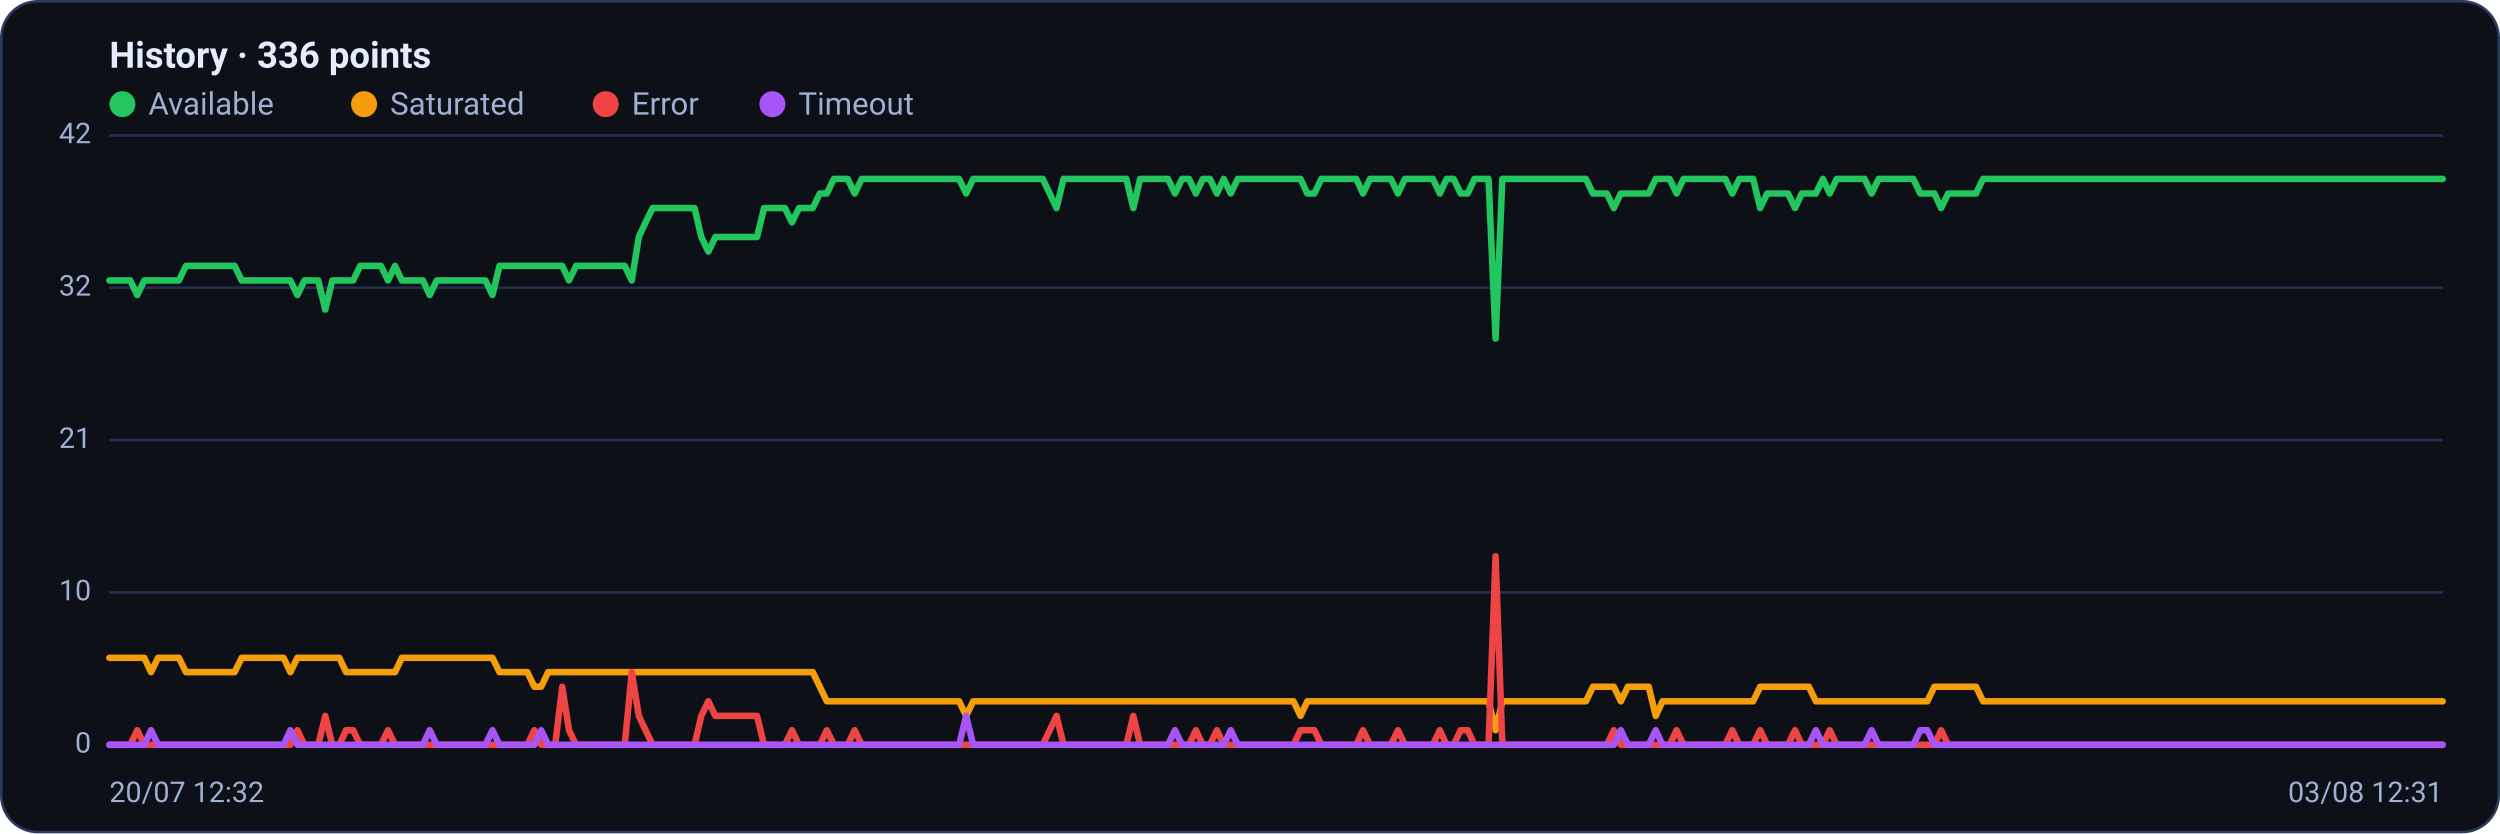
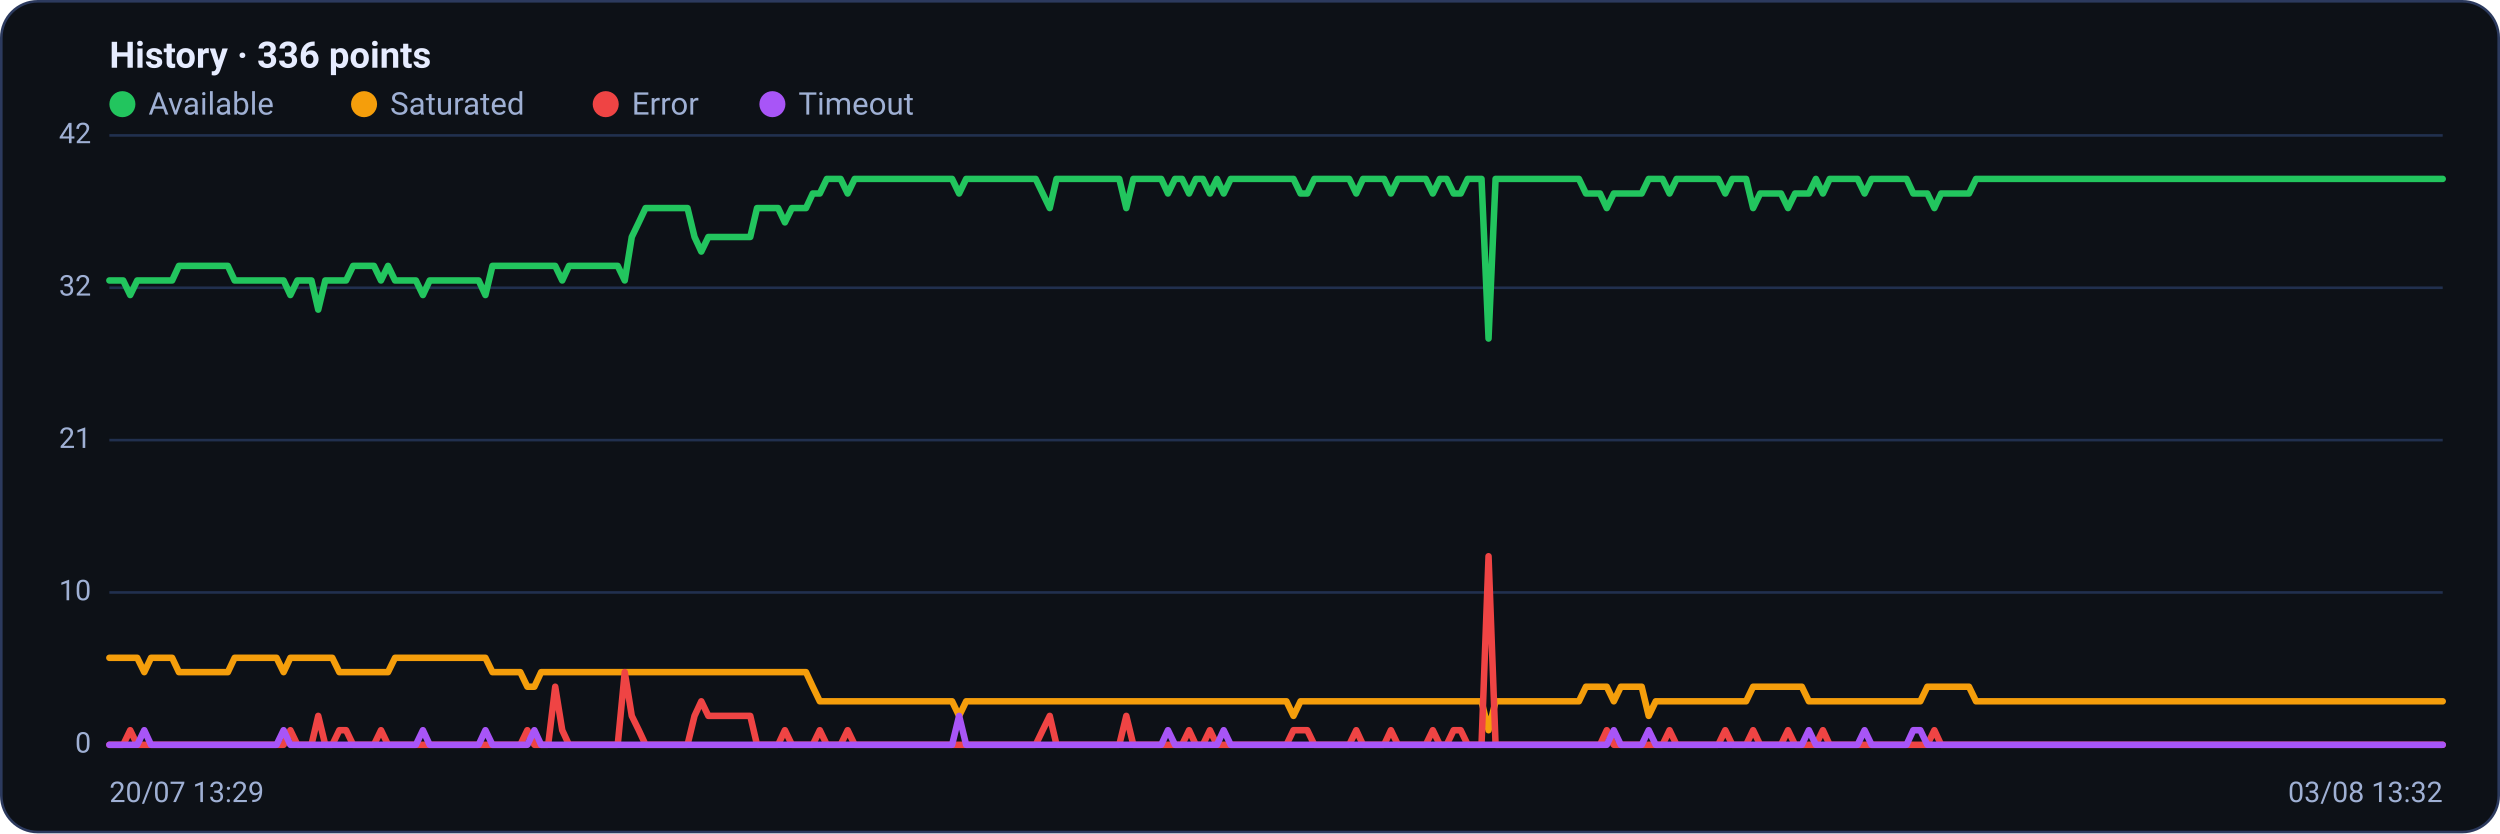
<svg xmlns="http://www.w3.org/2000/svg" viewBox="0 0 960 320" width="960" height="320" font-family="Segoe UI, system-ui, -apple-system, Roboto, Helvetica, Arial, sans-serif" role="img" aria-label="Availability history per region">
  <rect x="0.5" y="0.5" width="959" height="319" rx="14" fill="#0d1117" stroke="#2c3a5e" />
  <text x="42" y="26" font-size="14" font-weight="600" fill="#e6ecff">History · 336 points</text>
  <circle cx="47" cy="40" r="5" fill="#22c55e" />
  <text x="57" y="44" font-size="12" fill="#9fb0d4">Available</text>
  <circle cx="139.8" cy="40" r="5" fill="#f59e0b" />
  <text x="149.8" y="44" font-size="12" fill="#9fb0d4">Saturated</text>
  <circle cx="232.6" cy="40" r="5" fill="#ef4444" />
  <text x="242.6" y="44" font-size="12" fill="#9fb0d4">Error</text>
  <circle cx="296.6" cy="40" r="5" fill="#a855f7" />
  <text x="306.6" y="44" font-size="12" fill="#9fb0d4">Timeout</text>
  <line x1="42" y1="286.0" x2="938" y2="286.0" stroke="#21304f" stroke-width="1" />
  <text x="35" y="289.0" text-anchor="end" font-size="11" fill="#9fb0d4">0</text>
  <line x1="42" y1="227.5" x2="938" y2="227.5" stroke="#21304f" stroke-width="1" />
  <text x="35" y="230.5" text-anchor="end" font-size="11" fill="#9fb0d4">10</text>
  <line x1="42" y1="169.0" x2="938" y2="169.0" stroke="#21304f" stroke-width="1" />
  <text x="35" y="172.0" text-anchor="end" font-size="11" fill="#9fb0d4">21</text>
  <line x1="42" y1="110.5" x2="938" y2="110.5" stroke="#21304f" stroke-width="1" />
  <text x="35" y="113.5" text-anchor="end" font-size="11" fill="#9fb0d4">32</text>
  <line x1="42" y1="52.0" x2="938" y2="52.0" stroke="#21304f" stroke-width="1" />
  <text x="35" y="55.0" text-anchor="end" font-size="11" fill="#9fb0d4">42</text>
-   <polyline fill="none" stroke="#22c55e" stroke-width="2.5" stroke-linejoin="round" stroke-linecap="round" points="42.0,107.7 44.7,107.7 47.3,107.7 50.0,107.7 52.7,113.3 55.4,107.7 58.0,107.7 60.7,107.7 63.4,107.7 66.1,107.7 68.7,107.7 71.4,102.1 74.1,102.1 76.8,102.1 79.4,102.1 82.1,102.1 84.8,102.1 87.5,102.1 90.1,102.1 92.8,107.7 95.5,107.7 98.2,107.7 100.8,107.7 103.5,107.7 106.2,107.7 108.9,107.7 111.5,107.7 114.2,113.3 116.9,107.7 119.6,107.7 122.2,107.7 124.9,118.9 127.6,107.7 130.3,107.7 132.9,107.7 135.6,107.7 138.3,102.1 141.0,102.1 143.6,102.1 146.3,102.1 149.0,107.7 151.7,102.1 154.3,107.7 157.0,107.7 159.7,107.7 162.4,107.7 165.0,113.3 167.7,107.7 170.4,107.7 173.1,107.7 175.7,107.7 178.4,107.7 181.1,107.7 183.8,107.7 186.4,107.7 189.1,113.3 191.8,102.1 194.5,102.1 197.1,102.1 199.8,102.1 202.5,102.1 205.2,102.1 207.8,102.1 210.5,102.1 213.2,102.1 215.9,102.1 218.5,107.7 221.2,102.1 223.9,102.1 226.5,102.1 229.2,102.1 231.9,102.1 234.6,102.1 237.2,102.1 239.9,102.1 242.6,107.7 245.3,91.0 247.9,85.4 250.6,79.9 253.3,79.9 256.0,79.9 258.6,79.9 261.3,79.9 264.0,79.9 266.7,79.9 269.3,91.0 272.0,96.6 274.7,91.0 277.4,91.0 280.0,91.0 282.7,91.0 285.4,91.0 288.1,91.0 290.7,91.0 293.4,79.9 296.1,79.9 298.8,79.9 301.4,79.9 304.1,85.4 306.8,79.9 309.5,79.9 312.1,79.9 314.8,74.3 317.5,74.3 320.2,68.7 322.8,68.7 325.5,68.7 328.2,74.3 330.9,68.7 333.5,68.7 336.2,68.7 338.9,68.7 341.6,68.7 344.2,68.7 346.9,68.7 349.6,68.7 352.3,68.7 354.9,68.7 357.6,68.7 360.3,68.7 363.0,68.7 365.6,68.7 368.3,68.7 371.0,74.3 373.7,68.7 376.3,68.7 379.0,68.7 381.7,68.7 384.4,68.7 387.0,68.7 389.7,68.7 392.4,68.7 395.1,68.7 397.7,68.7 400.4,68.7 403.1,74.3 405.7,79.9 408.4,68.7 411.1,68.7 413.8,68.7 416.4,68.7 419.1,68.7 421.8,68.7 424.5,68.7 427.1,68.7 429.8,68.7 432.5,68.7 435.2,79.9 437.8,68.7 440.5,68.7 443.2,68.7 445.9,68.7 448.5,68.7 451.2,74.3 453.9,68.7 456.6,68.7 459.2,74.3 461.9,68.7 464.6,68.7 467.3,74.3 469.9,68.7 472.6,74.3 475.3,68.7 478.0,68.7 480.6,68.7 483.3,68.7 486.0,68.7 488.7,68.7 491.3,68.7 494.0,68.7 496.7,68.7 499.4,68.7 502.0,74.3 504.7,74.3 507.4,68.7 510.1,68.7 512.7,68.7 515.4,68.7 518.1,68.7 520.8,68.7 523.4,74.3 526.1,68.7 528.8,68.7 531.5,68.7 534.1,68.7 536.8,74.3 539.5,68.7 542.2,68.7 544.8,68.7 547.5,68.7 550.2,68.7 552.9,74.3 555.5,68.7 558.2,68.7 560.9,74.3 563.6,74.3 566.2,68.7 568.9,68.7 571.6,68.7 574.3,130.0 576.9,68.7 579.6,68.7 582.3,68.7 584.9,68.7 587.6,68.7 590.3,68.7 593.0,68.7 595.6,68.7 598.3,68.7 601.0,68.7 603.7,68.7 606.3,68.7 609.0,68.7 611.7,74.3 614.4,74.3 617.0,74.3 619.7,79.9 622.4,74.3 625.1,74.3 627.7,74.3 630.4,74.3 633.1,74.3 635.8,68.7 638.4,68.7 641.1,68.7 643.8,74.3 646.5,68.7 649.1,68.7 651.8,68.7 654.5,68.7 657.2,68.7 659.8,68.7 662.5,68.7 665.2,74.3 667.9,68.7 670.5,68.7 673.2,68.7 675.9,79.9 678.6,74.3 681.2,74.3 683.9,74.3 686.6,74.3 689.3,79.9 691.9,74.3 694.6,74.3 697.3,74.3 700.0,68.7 702.6,74.3 705.3,68.7 708.0,68.7 710.7,68.7 713.3,68.7 716.0,68.7 718.7,74.3 721.4,68.7 724.0,68.7 726.7,68.7 729.4,68.7 732.1,68.7 734.7,68.7 737.4,74.3 740.1,74.3 742.8,74.3 745.4,79.9 748.1,74.3 750.8,74.3 753.5,74.3 756.1,74.3 758.8,74.3 761.5,68.7 764.1,68.7 766.8,68.7 769.5,68.7 772.2,68.7 774.8,68.7 777.5,68.7 780.2,68.7 782.9,68.7 785.5,68.7 788.2,68.7 790.9,68.7 793.6,68.7 796.2,68.7 798.9,68.7 801.6,68.7 804.3,68.7 806.9,68.7 809.6,68.7 812.3,68.7 815.0,68.7 817.6,68.7 820.3,68.7 823.0,68.7 825.7,68.7 828.3,68.7 831.0,68.7 833.7,68.7 836.4,68.7 839.0,68.7 841.7,68.7 844.4,68.7 847.1,68.7 849.7,68.7 852.4,68.7 855.1,68.7 857.8,68.7 860.4,68.7 863.1,68.7 865.8,68.7 868.5,68.7 871.1,68.7 873.8,68.7 876.5,68.7 879.2,68.7 881.8,68.7 884.5,68.7 887.2,68.7 889.9,68.7 892.5,68.7 895.2,68.7 897.9,68.7 900.6,68.7 903.2,68.7 905.9,68.7 908.6,68.7 911.3,68.7 913.9,68.7 916.6,68.7 919.3,68.7 922.0,68.7 924.6,68.7 927.3,68.7 930.0,68.7 932.7,68.7 935.3,68.7 938.0,68.7" />
-   <polyline fill="none" stroke="#f59e0b" stroke-width="2.5" stroke-linejoin="round" stroke-linecap="round" points="42.0,252.6 44.7,252.6 47.3,252.6 50.0,252.6 52.7,252.6 55.4,252.6 58.0,258.1 60.7,252.6 63.4,252.6 66.1,252.6 68.7,252.6 71.4,258.1 74.1,258.1 76.8,258.1 79.4,258.1 82.1,258.1 84.8,258.1 87.5,258.1 90.1,258.1 92.8,252.6 95.5,252.6 98.2,252.6 100.8,252.6 103.5,252.6 106.2,252.6 108.9,252.6 111.5,258.1 114.2,252.6 116.9,252.6 119.6,252.6 122.2,252.6 124.9,252.6 127.6,252.6 130.3,252.6 132.9,258.1 135.6,258.1 138.3,258.1 141.0,258.1 143.6,258.1 146.3,258.1 149.0,258.1 151.7,258.1 154.3,252.6 157.0,252.6 159.7,252.6 162.4,252.6 165.0,252.6 167.7,252.6 170.4,252.6 173.1,252.6 175.7,252.6 178.4,252.6 181.1,252.6 183.8,252.6 186.4,252.6 189.1,252.6 191.8,258.1 194.5,258.1 197.1,258.1 199.8,258.1 202.5,258.1 205.2,263.7 207.8,263.7 210.5,258.1 213.2,258.1 215.9,258.1 218.5,258.1 221.2,258.1 223.9,258.1 226.5,258.1 229.2,258.1 231.9,258.1 234.6,258.1 237.2,258.1 239.9,258.1 242.6,258.1 245.3,258.1 247.9,258.1 250.6,258.1 253.3,258.1 256.0,258.1 258.6,258.1 261.3,258.1 264.0,258.1 266.7,258.1 269.3,258.1 272.0,258.1 274.7,258.1 277.4,258.1 280.0,258.1 282.7,258.1 285.4,258.1 288.1,258.1 290.7,258.1 293.4,258.1 296.1,258.1 298.8,258.1 301.4,258.1 304.1,258.1 306.8,258.1 309.5,258.1 312.1,258.1 314.8,263.7 317.5,269.3 320.2,269.3 322.8,269.3 325.5,269.3 328.2,269.3 330.9,269.3 333.5,269.3 336.2,269.3 338.9,269.3 341.6,269.3 344.2,269.3 346.9,269.3 349.6,269.3 352.3,269.3 354.9,269.3 357.6,269.3 360.3,269.3 363.0,269.3 365.6,269.3 368.3,269.3 371.0,274.9 373.7,269.3 376.3,269.3 379.0,269.3 381.7,269.3 384.4,269.3 387.0,269.3 389.7,269.3 392.4,269.3 395.1,269.3 397.7,269.3 400.4,269.3 403.1,269.3 405.7,269.3 408.4,269.3 411.1,269.3 413.8,269.3 416.4,269.3 419.1,269.3 421.8,269.3 424.5,269.3 427.1,269.3 429.8,269.3 432.5,269.3 435.2,269.3 437.8,269.3 440.5,269.3 443.2,269.3 445.9,269.3 448.5,269.3 451.2,269.3 453.9,269.3 456.6,269.3 459.2,269.3 461.9,269.3 464.6,269.3 467.3,269.3 469.9,269.3 472.6,269.3 475.3,269.3 478.0,269.3 480.6,269.3 483.3,269.3 486.0,269.3 488.7,269.3 491.3,269.3 494.0,269.3 496.7,269.3 499.4,274.9 502.0,269.3 504.7,269.3 507.4,269.3 510.1,269.3 512.7,269.3 515.4,269.3 518.1,269.3 520.8,269.3 523.4,269.3 526.1,269.3 528.8,269.3 531.5,269.3 534.1,269.3 536.8,269.3 539.5,269.3 542.2,269.3 544.8,269.3 547.5,269.3 550.2,269.3 552.9,269.3 555.5,269.3 558.2,269.3 560.9,269.3 563.6,269.3 566.2,269.3 568.9,269.3 571.6,269.3 574.3,280.4 576.9,269.3 579.6,269.3 582.3,269.3 584.9,269.3 587.6,269.3 590.3,269.3 593.0,269.3 595.6,269.3 598.3,269.3 601.0,269.3 603.7,269.3 606.3,269.3 609.0,269.3 611.7,263.7 614.4,263.7 617.0,263.7 619.7,263.7 622.4,269.3 625.1,263.7 627.7,263.7 630.4,263.7 633.1,263.7 635.8,274.9 638.4,269.3 641.1,269.3 643.8,269.3 646.5,269.3 649.1,269.3 651.8,269.3 654.5,269.3 657.2,269.3 659.8,269.3 662.5,269.3 665.2,269.3 667.9,269.3 670.5,269.3 673.2,269.3 675.9,263.7 678.6,263.7 681.2,263.7 683.9,263.7 686.6,263.7 689.3,263.7 691.9,263.7 694.6,263.7 697.3,269.3 700.0,269.3 702.6,269.3 705.3,269.3 708.0,269.3 710.7,269.3 713.3,269.3 716.0,269.3 718.7,269.3 721.4,269.3 724.0,269.3 726.7,269.3 729.4,269.3 732.1,269.3 734.7,269.3 737.4,269.3 740.1,269.3 742.8,263.7 745.4,263.7 748.1,263.7 750.8,263.7 753.5,263.7 756.1,263.7 758.8,263.7 761.5,269.3 764.1,269.3 766.8,269.3 769.5,269.3 772.2,269.3 774.8,269.3 777.5,269.3 780.2,269.3 782.9,269.3 785.5,269.3 788.2,269.3 790.9,269.3 793.6,269.3 796.2,269.3 798.9,269.3 801.6,269.3 804.3,269.3 806.9,269.3 809.6,269.3 812.3,269.3 815.0,269.3 817.6,269.3 820.3,269.3 823.0,269.3 825.7,269.3 828.3,269.3 831.0,269.3 833.7,269.3 836.4,269.3 839.0,269.3 841.7,269.3 844.4,269.3 847.1,269.3 849.7,269.3 852.4,269.3 855.1,269.3 857.8,269.3 860.4,269.3 863.1,269.3 865.8,269.3 868.5,269.3 871.1,269.3 873.8,269.3 876.5,269.3 879.2,269.3 881.8,269.3 884.5,269.3 887.2,269.3 889.9,269.3 892.5,269.3 895.2,269.3 897.9,269.3 900.6,269.3 903.2,269.3 905.9,269.3 908.6,269.3 911.3,269.3 913.9,269.3 916.6,269.3 919.3,269.3 922.0,269.3 924.6,269.3 927.3,269.3 930.0,269.3 932.7,269.3 935.3,269.3 938.0,269.3" />
-   <polyline fill="none" stroke="#ef4444" stroke-width="2.5" stroke-linejoin="round" stroke-linecap="round" points="42.0,286.0 44.7,286.0 47.3,286.0 50.0,286.0 52.7,280.4 55.4,286.0 58.0,286.0 60.7,286.0 63.4,286.0 66.1,286.0 68.7,286.0 71.4,286.0 74.1,286.0 76.8,286.0 79.4,286.0 82.1,286.0 84.8,286.0 87.5,286.0 90.1,286.0 92.8,286.0 95.5,286.0 98.2,286.0 100.8,286.0 103.5,286.0 106.2,286.0 108.9,286.0 111.5,286.0 114.2,280.4 116.9,286.0 119.6,286.0 122.2,286.0 124.9,274.9 127.6,286.0 130.3,286.0 132.9,280.4 135.6,280.4 138.3,286.0 141.0,286.0 143.6,286.0 146.3,286.0 149.0,280.4 151.7,286.0 154.3,286.0 157.0,286.0 159.7,286.0 162.4,286.0 165.0,286.0 167.7,286.0 170.4,286.0 173.1,286.0 175.7,286.0 178.4,286.0 181.1,286.0 183.8,286.0 186.4,286.0 189.1,286.0 191.8,286.0 194.5,286.0 197.1,286.0 199.8,286.0 202.5,286.0 205.2,280.4 207.8,286.0 210.5,286.0 213.2,286.0 215.9,263.7 218.5,280.4 221.2,286.0 223.9,286.0 226.5,286.0 229.2,286.0 231.9,286.0 234.6,286.0 237.2,286.0 239.9,286.0 242.6,258.1 245.3,274.9 247.9,280.4 250.6,286.0 253.3,286.0 256.0,286.0 258.6,286.0 261.3,286.0 264.0,286.0 266.7,286.0 269.3,274.9 272.0,269.3 274.7,274.9 277.4,274.9 280.0,274.9 282.7,274.9 285.4,274.9 288.1,274.9 290.7,274.9 293.4,286.0 296.1,286.0 298.8,286.0 301.4,286.0 304.1,280.4 306.8,286.0 309.5,286.0 312.1,286.0 314.8,286.0 317.5,280.4 320.2,286.0 322.8,286.0 325.5,286.0 328.2,280.4 330.9,286.0 333.5,286.0 336.2,286.0 338.9,286.0 341.6,286.0 344.2,286.0 346.9,286.0 349.6,286.0 352.3,286.0 354.9,286.0 357.6,286.0 360.3,286.0 363.0,286.0 365.6,286.0 368.3,286.0 371.0,286.0 373.7,286.0 376.3,286.0 379.0,286.0 381.7,286.0 384.4,286.0 387.0,286.0 389.7,286.0 392.4,286.0 395.1,286.0 397.7,286.0 400.4,286.0 403.1,280.4 405.7,274.9 408.4,286.0 411.1,286.0 413.8,286.0 416.4,286.0 419.1,286.0 421.8,286.0 424.5,286.0 427.1,286.0 429.8,286.0 432.5,286.0 435.2,274.9 437.8,286.0 440.5,286.0 443.2,286.0 445.9,286.0 448.5,286.0 451.2,286.0 453.9,286.0 456.6,286.0 459.2,280.4 461.9,286.0 464.6,286.0 467.3,280.4 469.9,286.0 472.6,286.0 475.3,286.0 478.0,286.0 480.6,286.0 483.3,286.0 486.0,286.0 488.7,286.0 491.3,286.0 494.0,286.0 496.7,286.0 499.4,280.4 502.0,280.4 504.7,280.4 507.4,286.0 510.1,286.0 512.7,286.0 515.4,286.0 518.1,286.0 520.8,286.0 523.4,280.4 526.1,286.0 528.8,286.0 531.5,286.0 534.1,286.0 536.8,280.4 539.5,286.0 542.2,286.0 544.8,286.0 547.5,286.0 550.2,286.0 552.9,280.4 555.5,286.0 558.2,286.0 560.9,280.4 563.6,280.4 566.2,286.0 568.9,286.0 571.6,286.0 574.3,213.6 576.9,286.0 579.6,286.0 582.3,286.0 584.9,286.0 587.6,286.0 590.3,286.0 593.0,286.0 595.6,286.0 598.3,286.0 601.0,286.0 603.7,286.0 606.3,286.0 609.0,286.0 611.7,286.0 614.4,286.0 617.0,286.0 619.7,280.4 622.4,286.0 625.1,286.0 627.7,286.0 630.4,286.0 633.1,286.0 635.8,286.0 638.4,286.0 641.1,286.0 643.8,280.4 646.5,286.0 649.1,286.0 651.8,286.0 654.5,286.0 657.2,286.0 659.8,286.0 662.5,286.0 665.2,280.4 667.9,286.0 670.5,286.0 673.2,286.0 675.9,280.4 678.6,286.0 681.2,286.0 683.9,286.0 686.6,286.0 689.3,280.4 691.9,286.0 694.6,286.0 697.3,286.0 700.0,286.0 702.6,280.4 705.3,286.0 708.0,286.0 710.7,286.0 713.3,286.0 716.0,286.0 718.7,286.0 721.4,286.0 724.0,286.0 726.7,286.0 729.4,286.0 732.1,286.0 734.7,286.0 737.4,286.0 740.1,286.0 742.8,286.0 745.4,280.4 748.1,286.0 750.8,286.0 753.5,286.0 756.1,286.0 758.8,286.0 761.5,286.0 764.1,286.0 766.8,286.0 769.5,286.0 772.2,286.0 774.8,286.0 777.5,286.0 780.2,286.0 782.9,286.0 785.5,286.0 788.2,286.0 790.9,286.0 793.6,286.0 796.2,286.0 798.9,286.0 801.6,286.0 804.3,286.0 806.9,286.0 809.6,286.0 812.3,286.0 815.0,286.0 817.6,286.0 820.3,286.0 823.0,286.0 825.7,286.0 828.3,286.0 831.0,286.0 833.7,286.0 836.4,286.0 839.0,286.0 841.7,286.0 844.4,286.0 847.1,286.0 849.7,286.0 852.4,286.0 855.1,286.0 857.8,286.0 860.4,286.0 863.1,286.0 865.8,286.0 868.5,286.0 871.1,286.0 873.8,286.0 876.5,286.0 879.2,286.0 881.8,286.0 884.5,286.0 887.2,286.0 889.9,286.0 892.5,286.0 895.2,286.0 897.9,286.0 900.6,286.0 903.2,286.0 905.9,286.0 908.6,286.0 911.3,286.0 913.9,286.0 916.6,286.0 919.3,286.0 922.0,286.0 924.6,286.0 927.3,286.0 930.0,286.0 932.7,286.0 935.3,286.0 938.0,286.0" />
-   <polyline fill="none" stroke="#a855f7" stroke-width="2.5" stroke-linejoin="round" stroke-linecap="round" points="42.0,286.0 44.7,286.0 47.3,286.0 50.0,286.0 52.7,286.0 55.4,286.0 58.0,280.4 60.7,286.0 63.4,286.0 66.1,286.0 68.7,286.0 71.4,286.0 74.1,286.0 76.8,286.0 79.4,286.0 82.1,286.0 84.8,286.0 87.5,286.0 90.1,286.0 92.8,286.0 95.5,286.0 98.2,286.0 100.8,286.0 103.5,286.0 106.2,286.0 108.9,286.0 111.5,280.4 114.2,286.0 116.9,286.0 119.6,286.0 122.2,286.0 124.9,286.0 127.6,286.0 130.3,286.0 132.9,286.0 135.6,286.0 138.3,286.0 141.0,286.0 143.6,286.0 146.3,286.0 149.0,286.0 151.7,286.0 154.3,286.0 157.0,286.0 159.7,286.0 162.4,286.0 165.0,280.4 167.7,286.0 170.4,286.0 173.1,286.0 175.7,286.0 178.4,286.0 181.1,286.0 183.8,286.0 186.4,286.0 189.1,280.4 191.8,286.0 194.5,286.0 197.1,286.0 199.8,286.0 202.5,286.0 205.2,286.0 207.8,280.4 210.5,286.0 213.2,286.0 215.9,286.0 218.5,286.0 221.2,286.0 223.9,286.0 226.5,286.0 229.2,286.0 231.9,286.0 234.6,286.0 237.2,286.0 239.9,286.0 242.6,286.0 245.3,286.0 247.9,286.0 250.6,286.0 253.3,286.0 256.0,286.0 258.6,286.0 261.3,286.0 264.0,286.0 266.7,286.0 269.3,286.0 272.0,286.0 274.7,286.0 277.4,286.0 280.0,286.0 282.7,286.0 285.4,286.0 288.1,286.0 290.7,286.0 293.4,286.0 296.1,286.0 298.8,286.0 301.4,286.0 304.1,286.0 306.8,286.0 309.5,286.0 312.1,286.0 314.8,286.0 317.5,286.0 320.2,286.0 322.8,286.0 325.5,286.0 328.2,286.0 330.9,286.0 333.5,286.0 336.2,286.0 338.9,286.0 341.6,286.0 344.2,286.0 346.9,286.0 349.6,286.0 352.3,286.0 354.9,286.0 357.6,286.0 360.3,286.0 363.0,286.0 365.6,286.0 368.3,286.0 371.0,274.9 373.7,286.0 376.3,286.0 379.0,286.0 381.7,286.0 384.4,286.0 387.0,286.0 389.7,286.0 392.4,286.0 395.1,286.0 397.7,286.0 400.4,286.0 403.1,286.0 405.7,286.0 408.4,286.0 411.1,286.0 413.8,286.0 416.4,286.0 419.1,286.0 421.8,286.0 424.5,286.0 427.1,286.0 429.8,286.0 432.5,286.0 435.2,286.0 437.8,286.0 440.5,286.0 443.2,286.0 445.9,286.0 448.5,286.0 451.2,280.4 453.9,286.0 456.6,286.0 459.2,286.0 461.9,286.0 464.6,286.0 467.3,286.0 469.9,286.0 472.6,280.4 475.3,286.0 478.0,286.0 480.6,286.0 483.3,286.0 486.0,286.0 488.7,286.0 491.3,286.0 494.0,286.0 496.7,286.0 499.4,286.0 502.0,286.0 504.7,286.0 507.4,286.0 510.1,286.0 512.7,286.0 515.4,286.0 518.1,286.0 520.8,286.0 523.4,286.0 526.1,286.0 528.8,286.0 531.5,286.0 534.1,286.0 536.8,286.0 539.5,286.0 542.2,286.0 544.8,286.0 547.5,286.0 550.2,286.0 552.9,286.0 555.5,286.0 558.2,286.0 560.9,286.0 563.6,286.0 566.2,286.0 568.9,286.0 571.6,286.0 574.3,286.0 576.9,286.0 579.6,286.0 582.3,286.0 584.9,286.0 587.6,286.0 590.3,286.0 593.0,286.0 595.6,286.0 598.3,286.0 601.0,286.0 603.7,286.0 606.3,286.0 609.0,286.0 611.7,286.0 614.4,286.0 617.0,286.0 619.7,286.0 622.4,280.4 625.1,286.0 627.7,286.0 630.4,286.0 633.1,286.0 635.8,280.4 638.4,286.0 641.1,286.0 643.8,286.0 646.5,286.0 649.1,286.0 651.8,286.0 654.5,286.0 657.2,286.0 659.8,286.0 662.5,286.0 665.2,286.0 667.9,286.0 670.5,286.0 673.2,286.0 675.9,286.0 678.6,286.0 681.2,286.0 683.9,286.0 686.6,286.0 689.3,286.0 691.9,286.0 694.6,286.0 697.3,280.4 700.0,286.0 702.6,286.0 705.3,286.0 708.0,286.0 710.7,286.0 713.3,286.0 716.0,286.0 718.7,280.4 721.4,286.0 724.0,286.0 726.7,286.0 729.4,286.0 732.1,286.0 734.7,286.0 737.4,280.4 740.1,280.4 742.8,286.0 745.4,286.0 748.1,286.0 750.8,286.0 753.5,286.0 756.1,286.0 758.8,286.0 761.5,286.0 764.1,286.0 766.8,286.0 769.5,286.0 772.2,286.0 774.8,286.0 777.5,286.0 780.2,286.0 782.9,286.0 785.5,286.0 788.2,286.0 790.9,286.0 793.6,286.0 796.2,286.0 798.9,286.0 801.6,286.0 804.3,286.0 806.9,286.0 809.6,286.0 812.3,286.0 815.0,286.0 817.6,286.0 820.3,286.0 823.0,286.0 825.7,286.0 828.3,286.0 831.0,286.0 833.7,286.0 836.4,286.0 839.0,286.0 841.7,286.0 844.4,286.0 847.1,286.0 849.7,286.0 852.4,286.0 855.1,286.0 857.8,286.0 860.4,286.0 863.1,286.0 865.8,286.0 868.5,286.0 871.1,286.0 873.8,286.0 876.5,286.0 879.2,286.0 881.8,286.0 884.5,286.0 887.2,286.0 889.9,286.0 892.5,286.0 895.2,286.0 897.9,286.0 900.6,286.0 903.2,286.0 905.9,286.0 908.6,286.0 911.3,286.0 913.9,286.0 916.6,286.0 919.3,286.0 922.0,286.0 924.6,286.0 927.3,286.0 930.0,286.0 932.7,286.0 935.3,286.0 938.0,286.0" />
-   <text x="42" y="308" font-size="11" fill="#9fb0d4">20/07 12:32</text>
-   <text x="938" y="308" text-anchor="end" font-size="11" fill="#9fb0d4">03/08 12:31</text>
+   <polyline fill="none" stroke="#22c55e" stroke-width="2.5" stroke-linejoin="round" stroke-linecap="round" points="42.0,107.7 44.7,107.7 47.3,107.7 50.0,113.3 52.7,107.7 55.4,107.7 58.0,107.7 60.7,107.7 63.4,107.7 66.1,107.7 68.7,102.1 71.4,102.1 74.1,102.1 76.8,102.1 79.4,102.1 82.1,102.1 84.8,102.1 87.5,102.1 90.1,107.7 92.8,107.7 95.5,107.7 98.2,107.7 100.8,107.7 103.5,107.7 106.2,107.7 108.9,107.7 111.5,113.3 114.2,107.7 116.9,107.7 119.6,107.7 122.2,118.9 124.9,107.7 127.6,107.7 130.3,107.7 132.9,107.7 135.6,102.1 138.3,102.1 141.0,102.1 143.6,102.1 146.3,107.7 149.0,102.1 151.7,107.7 154.3,107.7 157.0,107.7 159.7,107.7 162.4,113.3 165.0,107.7 167.7,107.7 170.4,107.7 173.1,107.7 175.7,107.7 178.4,107.7 181.1,107.7 183.8,107.7 186.4,113.3 189.1,102.1 191.8,102.1 194.5,102.1 197.1,102.1 199.8,102.1 202.5,102.1 205.2,102.1 207.8,102.1 210.5,102.1 213.2,102.1 215.9,107.7 218.5,102.1 221.2,102.1 223.9,102.1 226.5,102.1 229.2,102.1 231.9,102.1 234.6,102.1 237.2,102.1 239.9,107.7 242.6,91.0 245.3,85.4 247.9,79.9 250.6,79.9 253.3,79.9 256.0,79.9 258.6,79.9 261.3,79.9 264.0,79.9 266.7,91.0 269.3,96.6 272.0,91.0 274.7,91.0 277.4,91.0 280.0,91.0 282.7,91.0 285.4,91.0 288.1,91.0 290.7,79.9 293.4,79.9 296.1,79.9 298.8,79.9 301.4,85.4 304.1,79.9 306.8,79.9 309.5,79.9 312.1,74.3 314.8,74.3 317.5,68.7 320.2,68.7 322.8,68.7 325.5,74.3 328.2,68.7 330.9,68.7 333.5,68.7 336.2,68.7 338.9,68.7 341.6,68.7 344.2,68.7 346.9,68.7 349.6,68.7 352.3,68.7 354.9,68.7 357.6,68.7 360.3,68.7 363.0,68.7 365.6,68.7 368.3,74.3 371.0,68.7 373.7,68.7 376.3,68.7 379.0,68.7 381.7,68.7 384.4,68.7 387.0,68.7 389.7,68.7 392.4,68.7 395.1,68.7 397.7,68.7 400.4,74.3 403.1,79.9 405.7,68.7 408.4,68.7 411.1,68.7 413.8,68.7 416.4,68.7 419.1,68.7 421.8,68.7 424.5,68.7 427.1,68.7 429.8,68.7 432.5,79.9 435.2,68.7 437.8,68.7 440.5,68.7 443.2,68.7 445.9,68.7 448.5,74.3 451.2,68.7 453.9,68.7 456.6,74.3 459.2,68.7 461.9,68.7 464.6,74.3 467.3,68.7 469.9,74.3 472.6,68.7 475.3,68.7 478.0,68.7 480.6,68.7 483.3,68.7 486.0,68.7 488.7,68.7 491.3,68.7 494.0,68.7 496.7,68.7 499.4,74.3 502.0,74.3 504.7,68.7 507.4,68.7 510.1,68.7 512.7,68.7 515.4,68.7 518.1,68.7 520.8,74.3 523.4,68.7 526.1,68.7 528.8,68.7 531.5,68.7 534.1,74.3 536.8,68.7 539.5,68.7 542.2,68.7 544.8,68.7 547.5,68.7 550.2,74.3 552.9,68.7 555.5,68.7 558.2,74.3 560.9,74.3 563.6,68.7 566.2,68.7 568.9,68.7 571.6,130.0 574.3,68.7 576.9,68.7 579.6,68.7 582.3,68.7 584.9,68.7 587.6,68.7 590.3,68.7 593.0,68.7 595.6,68.7 598.3,68.7 601.0,68.7 603.7,68.7 606.3,68.7 609.0,74.3 611.7,74.3 614.4,74.3 617.0,79.9 619.7,74.3 622.4,74.3 625.1,74.3 627.7,74.3 630.4,74.3 633.1,68.7 635.8,68.7 638.4,68.7 641.1,74.3 643.8,68.7 646.5,68.7 649.1,68.7 651.8,68.7 654.5,68.7 657.2,68.7 659.8,68.7 662.5,74.3 665.2,68.7 667.9,68.7 670.5,68.7 673.2,79.9 675.9,74.3 678.6,74.3 681.2,74.3 683.9,74.3 686.6,79.9 689.3,74.3 691.9,74.3 694.6,74.3 697.3,68.7 700.0,74.3 702.6,68.7 705.3,68.7 708.0,68.7 710.7,68.7 713.3,68.7 716.0,74.3 718.7,68.7 721.4,68.7 724.0,68.7 726.7,68.7 729.4,68.7 732.1,68.7 734.7,74.3 737.4,74.3 740.1,74.3 742.8,79.9 745.4,74.3 748.1,74.3 750.8,74.3 753.5,74.3 756.1,74.3 758.8,68.7 761.5,68.7 764.1,68.7 766.8,68.7 769.5,68.7 772.2,68.7 774.8,68.7 777.5,68.7 780.2,68.7 782.9,68.7 785.5,68.7 788.2,68.7 790.9,68.7 793.6,68.7 796.2,68.7 798.9,68.7 801.6,68.7 804.3,68.7 806.9,68.7 809.6,68.7 812.3,68.7 815.0,68.7 817.6,68.7 820.3,68.7 823.0,68.7 825.7,68.7 828.3,68.7 831.0,68.7 833.7,68.7 836.4,68.7 839.0,68.7 841.7,68.7 844.4,68.7 847.1,68.7 849.7,68.7 852.4,68.7 855.1,68.7 857.8,68.7 860.4,68.7 863.1,68.7 865.8,68.7 868.5,68.7 871.1,68.7 873.8,68.7 876.5,68.7 879.2,68.7 881.8,68.7 884.5,68.7 887.2,68.7 889.9,68.7 892.5,68.7 895.2,68.7 897.9,68.7 900.6,68.7 903.2,68.7 905.9,68.7 908.6,68.7 911.3,68.7 913.9,68.7 916.6,68.7 919.3,68.7 922.0,68.7 924.6,68.7 927.3,68.7 930.0,68.7 932.7,68.7 935.3,68.7 938.0,68.7" />
+   <polyline fill="none" stroke="#f59e0b" stroke-width="2.5" stroke-linejoin="round" stroke-linecap="round" points="42.0,252.6 44.7,252.6 47.3,252.6 50.0,252.6 52.7,252.6 55.4,258.1 58.0,252.6 60.7,252.6 63.4,252.6 66.1,252.6 68.7,258.1 71.4,258.1 74.1,258.1 76.8,258.1 79.4,258.1 82.1,258.1 84.8,258.1 87.5,258.1 90.1,252.6 92.8,252.6 95.5,252.6 98.2,252.6 100.8,252.6 103.5,252.6 106.2,252.6 108.9,258.1 111.5,252.6 114.2,252.6 116.9,252.6 119.6,252.6 122.2,252.6 124.9,252.6 127.6,252.6 130.3,258.1 132.9,258.1 135.6,258.1 138.3,258.1 141.0,258.1 143.6,258.1 146.3,258.1 149.0,258.1 151.7,252.6 154.3,252.6 157.0,252.6 159.7,252.6 162.4,252.6 165.0,252.6 167.7,252.6 170.4,252.6 173.1,252.6 175.7,252.6 178.4,252.6 181.1,252.6 183.8,252.6 186.4,252.6 189.1,258.1 191.8,258.1 194.5,258.1 197.1,258.1 199.8,258.1 202.5,263.7 205.2,263.7 207.8,258.1 210.5,258.1 213.2,258.1 215.9,258.1 218.5,258.1 221.2,258.1 223.9,258.1 226.5,258.1 229.2,258.1 231.9,258.1 234.6,258.1 237.2,258.1 239.9,258.1 242.6,258.1 245.3,258.1 247.9,258.1 250.6,258.1 253.3,258.1 256.0,258.1 258.6,258.1 261.3,258.1 264.0,258.1 266.7,258.1 269.3,258.1 272.0,258.1 274.7,258.1 277.4,258.1 280.0,258.1 282.7,258.1 285.4,258.1 288.1,258.1 290.7,258.1 293.4,258.1 296.1,258.1 298.8,258.1 301.4,258.1 304.1,258.1 306.8,258.1 309.5,258.1 312.1,263.7 314.8,269.3 317.5,269.3 320.2,269.3 322.8,269.3 325.5,269.3 328.2,269.3 330.9,269.3 333.5,269.3 336.2,269.3 338.9,269.3 341.6,269.3 344.2,269.3 346.9,269.3 349.6,269.3 352.3,269.3 354.9,269.3 357.6,269.3 360.3,269.3 363.0,269.3 365.6,269.3 368.3,274.9 371.0,269.3 373.7,269.3 376.3,269.3 379.0,269.3 381.7,269.3 384.4,269.3 387.0,269.3 389.7,269.3 392.4,269.3 395.1,269.3 397.7,269.3 400.4,269.3 403.1,269.3 405.7,269.3 408.4,269.3 411.1,269.3 413.8,269.3 416.4,269.3 419.1,269.3 421.8,269.3 424.5,269.3 427.1,269.3 429.8,269.3 432.5,269.3 435.2,269.3 437.8,269.3 440.5,269.3 443.2,269.3 445.9,269.3 448.5,269.3 451.2,269.3 453.9,269.3 456.6,269.3 459.2,269.3 461.9,269.3 464.6,269.3 467.3,269.3 469.9,269.3 472.6,269.3 475.3,269.3 478.0,269.3 480.6,269.3 483.3,269.3 486.0,269.3 488.7,269.3 491.3,269.3 494.0,269.3 496.7,274.9 499.4,269.3 502.0,269.3 504.7,269.3 507.4,269.3 510.1,269.3 512.7,269.3 515.4,269.3 518.1,269.3 520.8,269.3 523.4,269.3 526.1,269.3 528.8,269.3 531.5,269.3 534.1,269.3 536.8,269.3 539.5,269.3 542.2,269.3 544.8,269.3 547.5,269.3 550.2,269.3 552.9,269.3 555.5,269.3 558.2,269.3 560.9,269.3 563.6,269.3 566.2,269.3 568.9,269.3 571.6,280.4 574.3,269.3 576.9,269.3 579.6,269.3 582.3,269.3 584.9,269.3 587.6,269.3 590.3,269.3 593.0,269.3 595.6,269.3 598.3,269.3 601.0,269.3 603.7,269.3 606.3,269.3 609.0,263.7 611.7,263.7 614.4,263.7 617.0,263.7 619.7,269.3 622.4,263.7 625.1,263.7 627.7,263.7 630.4,263.7 633.1,274.9 635.8,269.3 638.4,269.3 641.1,269.3 643.8,269.3 646.5,269.3 649.1,269.3 651.8,269.3 654.5,269.3 657.2,269.3 659.8,269.3 662.5,269.3 665.2,269.3 667.9,269.3 670.5,269.3 673.2,263.7 675.9,263.7 678.6,263.7 681.2,263.7 683.9,263.7 686.6,263.7 689.3,263.7 691.9,263.7 694.6,269.3 697.3,269.3 700.0,269.3 702.6,269.3 705.3,269.3 708.0,269.3 710.7,269.3 713.3,269.3 716.0,269.3 718.7,269.3 721.4,269.3 724.0,269.3 726.7,269.3 729.4,269.3 732.1,269.3 734.7,269.3 737.4,269.3 740.1,263.7 742.8,263.7 745.4,263.7 748.1,263.7 750.8,263.7 753.5,263.7 756.1,263.7 758.8,269.3 761.5,269.3 764.1,269.3 766.8,269.3 769.5,269.3 772.2,269.3 774.8,269.3 777.5,269.3 780.2,269.3 782.9,269.3 785.5,269.3 788.2,269.3 790.9,269.3 793.6,269.3 796.2,269.3 798.9,269.3 801.6,269.3 804.3,269.3 806.9,269.3 809.6,269.3 812.3,269.3 815.0,269.3 817.6,269.3 820.3,269.3 823.0,269.3 825.7,269.3 828.3,269.3 831.0,269.3 833.7,269.3 836.4,269.3 839.0,269.3 841.7,269.3 844.4,269.3 847.1,269.3 849.7,269.3 852.4,269.3 855.1,269.3 857.8,269.3 860.4,269.3 863.1,269.3 865.8,269.3 868.5,269.3 871.1,269.3 873.8,269.3 876.5,269.3 879.2,269.3 881.8,269.3 884.5,269.3 887.2,269.3 889.9,269.3 892.5,269.3 895.2,269.3 897.9,269.3 900.6,269.3 903.2,269.3 905.9,269.3 908.6,269.3 911.3,269.3 913.9,269.3 916.6,269.3 919.3,269.3 922.0,269.3 924.6,269.3 927.3,269.3 930.0,269.3 932.7,269.3 935.3,269.3 938.0,269.3" />
+   <polyline fill="none" stroke="#ef4444" stroke-width="2.5" stroke-linejoin="round" stroke-linecap="round" points="42.0,286.0 44.7,286.0 47.3,286.0 50.0,280.4 52.7,286.0 55.4,286.0 58.0,286.0 60.7,286.0 63.4,286.0 66.1,286.0 68.7,286.0 71.4,286.0 74.1,286.0 76.8,286.0 79.4,286.0 82.1,286.0 84.8,286.0 87.5,286.0 90.1,286.0 92.8,286.0 95.5,286.0 98.2,286.0 100.8,286.0 103.5,286.0 106.2,286.0 108.9,286.0 111.5,280.4 114.2,286.0 116.9,286.0 119.6,286.0 122.2,274.9 124.9,286.0 127.6,286.0 130.3,280.4 132.9,280.4 135.6,286.0 138.3,286.0 141.0,286.0 143.6,286.0 146.3,280.4 149.0,286.0 151.7,286.0 154.3,286.0 157.0,286.0 159.7,286.0 162.4,286.0 165.0,286.0 167.7,286.0 170.4,286.0 173.1,286.0 175.7,286.0 178.4,286.0 181.1,286.0 183.8,286.0 186.4,286.0 189.1,286.0 191.8,286.0 194.5,286.0 197.1,286.0 199.8,286.0 202.5,280.4 205.2,286.0 207.8,286.0 210.5,286.0 213.2,263.7 215.9,280.4 218.5,286.0 221.2,286.0 223.9,286.0 226.5,286.0 229.2,286.0 231.9,286.0 234.6,286.0 237.2,286.0 239.9,258.1 242.6,274.9 245.3,280.4 247.9,286.0 250.6,286.0 253.3,286.0 256.0,286.0 258.6,286.0 261.3,286.0 264.0,286.0 266.7,274.9 269.3,269.3 272.0,274.9 274.7,274.9 277.4,274.9 280.0,274.9 282.7,274.9 285.4,274.9 288.1,274.9 290.7,286.0 293.4,286.0 296.1,286.0 298.8,286.0 301.4,280.4 304.1,286.0 306.8,286.0 309.5,286.0 312.1,286.0 314.8,280.4 317.5,286.0 320.2,286.0 322.8,286.0 325.5,280.4 328.2,286.0 330.9,286.0 333.5,286.0 336.2,286.0 338.9,286.0 341.6,286.0 344.2,286.0 346.9,286.0 349.6,286.0 352.3,286.0 354.9,286.0 357.6,286.0 360.3,286.0 363.0,286.0 365.6,286.0 368.3,286.0 371.0,286.0 373.7,286.0 376.3,286.0 379.0,286.0 381.7,286.0 384.4,286.0 387.0,286.0 389.7,286.0 392.4,286.0 395.1,286.0 397.7,286.0 400.4,280.4 403.1,274.9 405.7,286.0 408.4,286.0 411.1,286.0 413.8,286.0 416.4,286.0 419.1,286.0 421.8,286.0 424.5,286.0 427.1,286.0 429.8,286.0 432.5,274.9 435.2,286.0 437.8,286.0 440.5,286.0 443.2,286.0 445.9,286.0 448.5,286.0 451.2,286.0 453.9,286.0 456.6,280.4 459.2,286.0 461.9,286.0 464.6,280.4 467.3,286.0 469.9,286.0 472.6,286.0 475.3,286.0 478.0,286.0 480.6,286.0 483.3,286.0 486.0,286.0 488.7,286.0 491.3,286.0 494.0,286.0 496.7,280.4 499.4,280.4 502.0,280.4 504.7,286.0 507.4,286.0 510.1,286.0 512.7,286.0 515.4,286.0 518.1,286.0 520.8,280.4 523.4,286.0 526.1,286.0 528.8,286.0 531.5,286.0 534.1,280.4 536.8,286.0 539.5,286.0 542.2,286.0 544.8,286.0 547.5,286.0 550.2,280.4 552.9,286.0 555.5,286.0 558.2,280.4 560.9,280.4 563.6,286.0 566.2,286.0 568.9,286.0 571.6,213.6 574.3,286.0 576.9,286.0 579.6,286.0 582.3,286.0 584.9,286.0 587.6,286.0 590.3,286.0 593.0,286.0 595.6,286.0 598.3,286.0 601.0,286.0 603.7,286.0 606.3,286.0 609.0,286.0 611.7,286.0 614.4,286.0 617.0,280.4 619.7,286.0 622.4,286.0 625.1,286.0 627.7,286.0 630.4,286.0 633.1,286.0 635.8,286.0 638.4,286.0 641.1,280.4 643.8,286.0 646.5,286.0 649.1,286.0 651.8,286.0 654.5,286.0 657.2,286.0 659.8,286.0 662.5,280.4 665.2,286.0 667.9,286.0 670.5,286.0 673.2,280.4 675.9,286.0 678.6,286.0 681.2,286.0 683.9,286.0 686.6,280.4 689.3,286.0 691.9,286.0 694.6,286.0 697.3,286.0 700.0,280.4 702.6,286.0 705.3,286.0 708.0,286.0 710.7,286.0 713.3,286.0 716.0,286.0 718.7,286.0 721.4,286.0 724.0,286.0 726.7,286.0 729.4,286.0 732.1,286.0 734.7,286.0 737.4,286.0 740.1,286.0 742.8,280.4 745.4,286.0 748.1,286.0 750.8,286.0 753.5,286.0 756.1,286.0 758.8,286.0 761.5,286.0 764.1,286.0 766.8,286.0 769.5,286.0 772.2,286.0 774.8,286.0 777.5,286.0 780.2,286.0 782.9,286.0 785.5,286.0 788.2,286.0 790.9,286.0 793.6,286.0 796.2,286.0 798.9,286.0 801.6,286.0 804.3,286.0 806.9,286.0 809.6,286.0 812.3,286.0 815.0,286.0 817.6,286.0 820.3,286.0 823.0,286.0 825.7,286.0 828.3,286.0 831.0,286.0 833.7,286.0 836.4,286.0 839.0,286.0 841.7,286.0 844.4,286.0 847.1,286.0 849.7,286.0 852.4,286.0 855.1,286.0 857.8,286.0 860.4,286.0 863.1,286.0 865.8,286.0 868.5,286.0 871.1,286.0 873.8,286.0 876.5,286.0 879.2,286.0 881.8,286.0 884.5,286.0 887.2,286.0 889.9,286.0 892.5,286.0 895.2,286.0 897.9,286.0 900.6,286.0 903.2,286.0 905.9,286.0 908.6,286.0 911.3,286.0 913.9,286.0 916.6,286.0 919.3,286.0 922.0,286.0 924.6,286.0 927.3,286.0 930.0,286.0 932.7,286.0 935.3,286.0 938.0,286.0" />
+   <polyline fill="none" stroke="#a855f7" stroke-width="2.5" stroke-linejoin="round" stroke-linecap="round" points="42.0,286.0 44.7,286.0 47.3,286.0 50.0,286.0 52.7,286.0 55.4,280.4 58.0,286.0 60.7,286.0 63.4,286.0 66.1,286.0 68.7,286.0 71.4,286.0 74.1,286.0 76.8,286.0 79.4,286.0 82.1,286.0 84.8,286.0 87.5,286.0 90.1,286.0 92.8,286.0 95.5,286.0 98.2,286.0 100.8,286.0 103.5,286.0 106.2,286.0 108.9,280.4 111.5,286.0 114.2,286.0 116.9,286.0 119.6,286.0 122.2,286.0 124.9,286.0 127.6,286.0 130.3,286.0 132.9,286.0 135.6,286.0 138.3,286.0 141.0,286.0 143.6,286.0 146.3,286.0 149.0,286.0 151.7,286.0 154.3,286.0 157.0,286.0 159.7,286.0 162.4,280.4 165.0,286.0 167.7,286.0 170.4,286.0 173.1,286.0 175.7,286.0 178.4,286.0 181.1,286.0 183.8,286.0 186.4,280.4 189.1,286.0 191.8,286.0 194.5,286.0 197.1,286.0 199.8,286.0 202.5,286.0 205.2,280.4 207.8,286.0 210.5,286.0 213.2,286.0 215.9,286.0 218.5,286.0 221.2,286.0 223.9,286.0 226.5,286.0 229.2,286.0 231.9,286.0 234.6,286.0 237.2,286.0 239.9,286.0 242.6,286.0 245.3,286.0 247.9,286.0 250.6,286.0 253.3,286.0 256.0,286.0 258.6,286.0 261.3,286.0 264.0,286.0 266.7,286.0 269.3,286.0 272.0,286.0 274.7,286.0 277.4,286.0 280.0,286.0 282.7,286.0 285.4,286.0 288.1,286.0 290.7,286.0 293.4,286.0 296.1,286.0 298.8,286.0 301.4,286.0 304.1,286.0 306.8,286.0 309.5,286.0 312.1,286.0 314.8,286.0 317.5,286.0 320.2,286.0 322.8,286.0 325.5,286.0 328.2,286.0 330.9,286.0 333.5,286.0 336.2,286.0 338.9,286.0 341.6,286.0 344.2,286.0 346.9,286.0 349.6,286.0 352.3,286.0 354.9,286.0 357.6,286.0 360.3,286.0 363.0,286.0 365.6,286.0 368.3,274.9 371.0,286.0 373.7,286.0 376.3,286.0 379.0,286.0 381.7,286.0 384.4,286.0 387.0,286.0 389.7,286.0 392.4,286.0 395.1,286.0 397.7,286.0 400.4,286.0 403.1,286.0 405.7,286.0 408.4,286.0 411.1,286.0 413.8,286.0 416.4,286.0 419.1,286.0 421.8,286.0 424.5,286.0 427.1,286.0 429.8,286.0 432.5,286.0 435.2,286.0 437.8,286.0 440.5,286.0 443.2,286.0 445.9,286.0 448.5,280.4 451.2,286.0 453.9,286.0 456.6,286.0 459.2,286.0 461.9,286.0 464.6,286.0 467.3,286.0 469.9,280.4 472.6,286.0 475.3,286.0 478.0,286.0 480.6,286.0 483.3,286.0 486.0,286.0 488.7,286.0 491.3,286.0 494.0,286.0 496.7,286.0 499.4,286.0 502.0,286.0 504.7,286.0 507.4,286.0 510.1,286.0 512.7,286.0 515.4,286.0 518.1,286.0 520.8,286.0 523.4,286.0 526.1,286.0 528.8,286.0 531.5,286.0 534.1,286.0 536.8,286.0 539.5,286.0 542.2,286.0 544.8,286.0 547.5,286.0 550.2,286.0 552.9,286.0 555.5,286.0 558.2,286.0 560.9,286.0 563.6,286.0 566.2,286.0 568.9,286.0 571.6,286.0 574.3,286.0 576.9,286.0 579.6,286.0 582.3,286.0 584.9,286.0 587.6,286.0 590.3,286.0 593.0,286.0 595.6,286.0 598.3,286.0 601.0,286.0 603.7,286.0 606.3,286.0 609.0,286.0 611.7,286.0 614.4,286.0 617.0,286.0 619.7,280.4 622.4,286.0 625.1,286.0 627.7,286.0 630.4,286.0 633.1,280.4 635.8,286.0 638.4,286.0 641.1,286.0 643.8,286.0 646.5,286.0 649.1,286.0 651.8,286.0 654.5,286.0 657.2,286.0 659.8,286.0 662.5,286.0 665.2,286.0 667.9,286.0 670.5,286.0 673.2,286.0 675.9,286.0 678.6,286.0 681.2,286.0 683.9,286.0 686.6,286.0 689.3,286.0 691.9,286.0 694.6,280.4 697.3,286.0 700.0,286.0 702.6,286.0 705.3,286.0 708.0,286.0 710.7,286.0 713.3,286.0 716.0,280.4 718.7,286.0 721.4,286.0 724.0,286.0 726.7,286.0 729.4,286.0 732.1,286.0 734.7,280.4 737.4,280.4 740.1,286.0 742.8,286.0 745.4,286.0 748.1,286.0 750.8,286.0 753.5,286.0 756.1,286.0 758.8,286.0 761.5,286.0 764.1,286.0 766.8,286.0 769.5,286.0 772.2,286.0 774.8,286.0 777.5,286.0 780.2,286.0 782.9,286.0 785.5,286.0 788.2,286.0 790.9,286.0 793.6,286.0 796.2,286.0 798.9,286.0 801.6,286.0 804.3,286.0 806.9,286.0 809.6,286.0 812.3,286.0 815.0,286.0 817.6,286.0 820.3,286.0 823.0,286.0 825.7,286.0 828.3,286.0 831.0,286.0 833.7,286.0 836.4,286.0 839.0,286.0 841.7,286.0 844.4,286.0 847.1,286.0 849.7,286.0 852.4,286.0 855.1,286.0 857.8,286.0 860.4,286.0 863.1,286.0 865.8,286.0 868.5,286.0 871.1,286.0 873.8,286.0 876.5,286.0 879.2,286.0 881.8,286.0 884.5,286.0 887.2,286.0 889.9,286.0 892.5,286.0 895.2,286.0 897.9,286.0 900.6,286.0 903.2,286.0 905.9,286.0 908.6,286.0 911.3,286.0 913.9,286.0 916.6,286.0 919.3,286.0 922.0,286.0 924.6,286.0 927.3,286.0 930.0,286.0 932.7,286.0 935.3,286.0 938.0,286.0" />
+   <text x="42" y="308" font-size="11" fill="#9fb0d4">20/07 13:29</text>
+   <text x="938" y="308" text-anchor="end" font-size="11" fill="#9fb0d4">03/08 13:32</text>
</svg>
